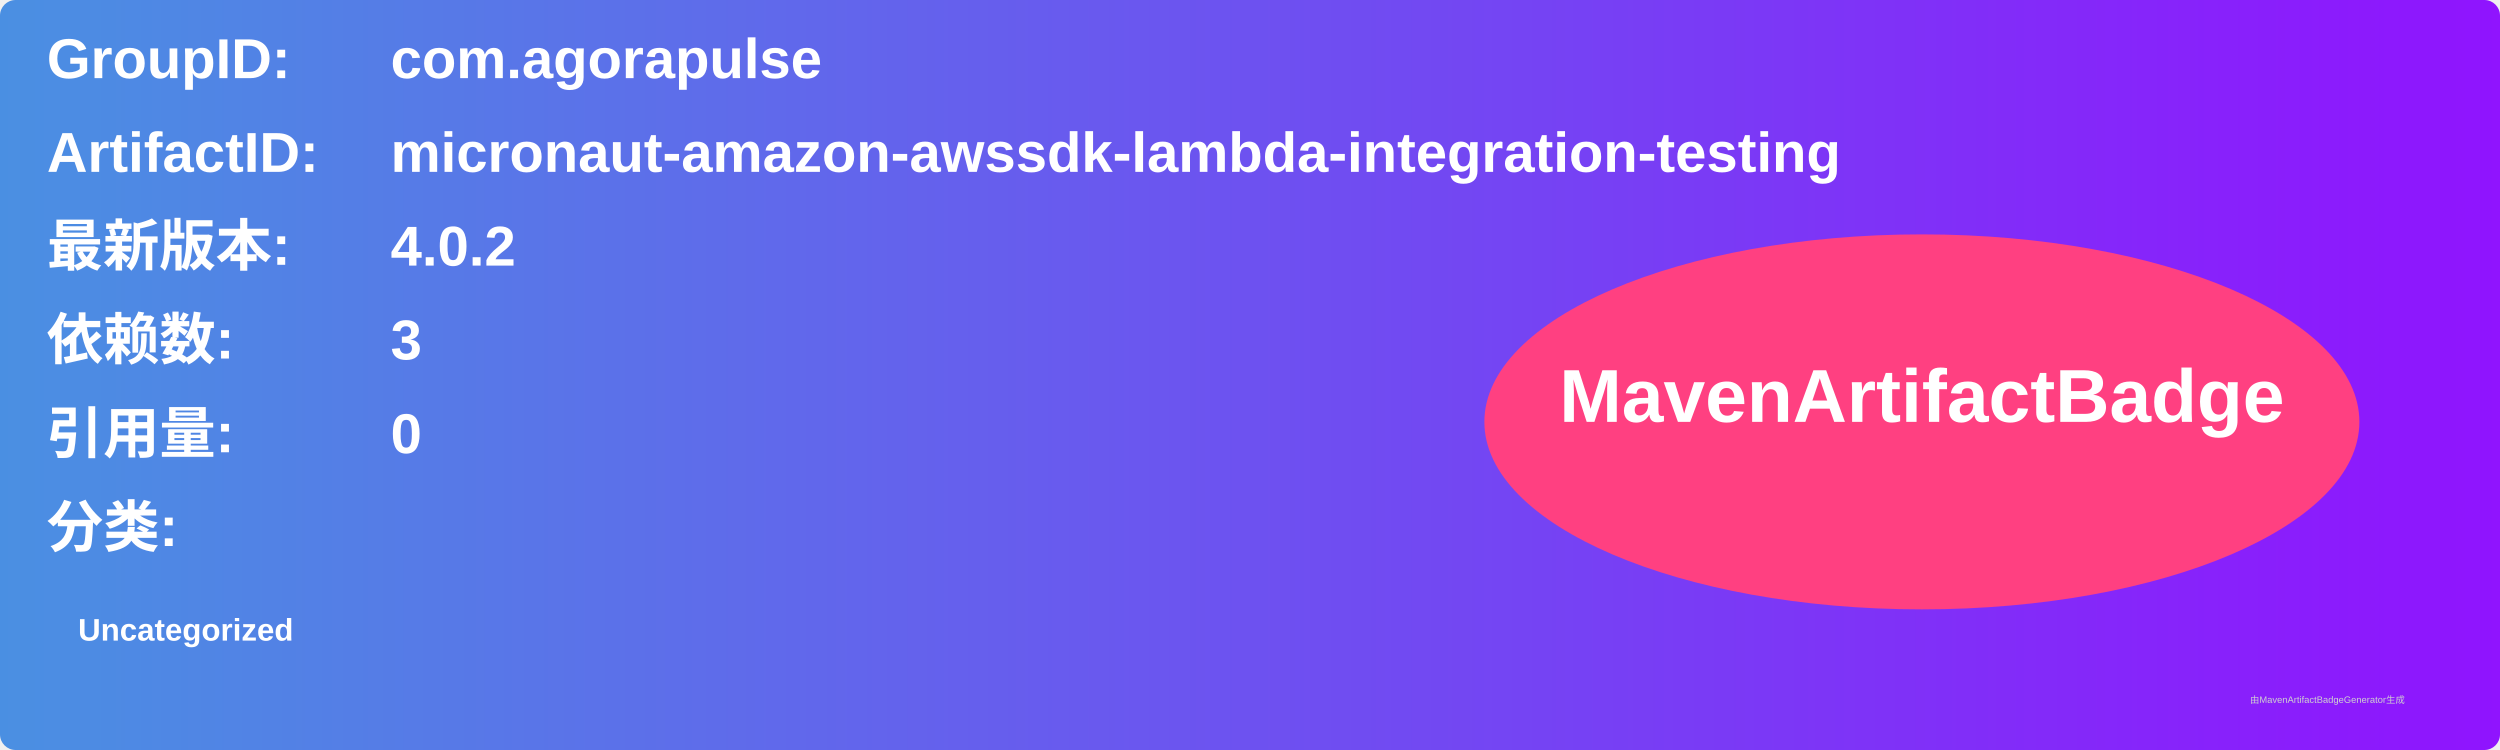
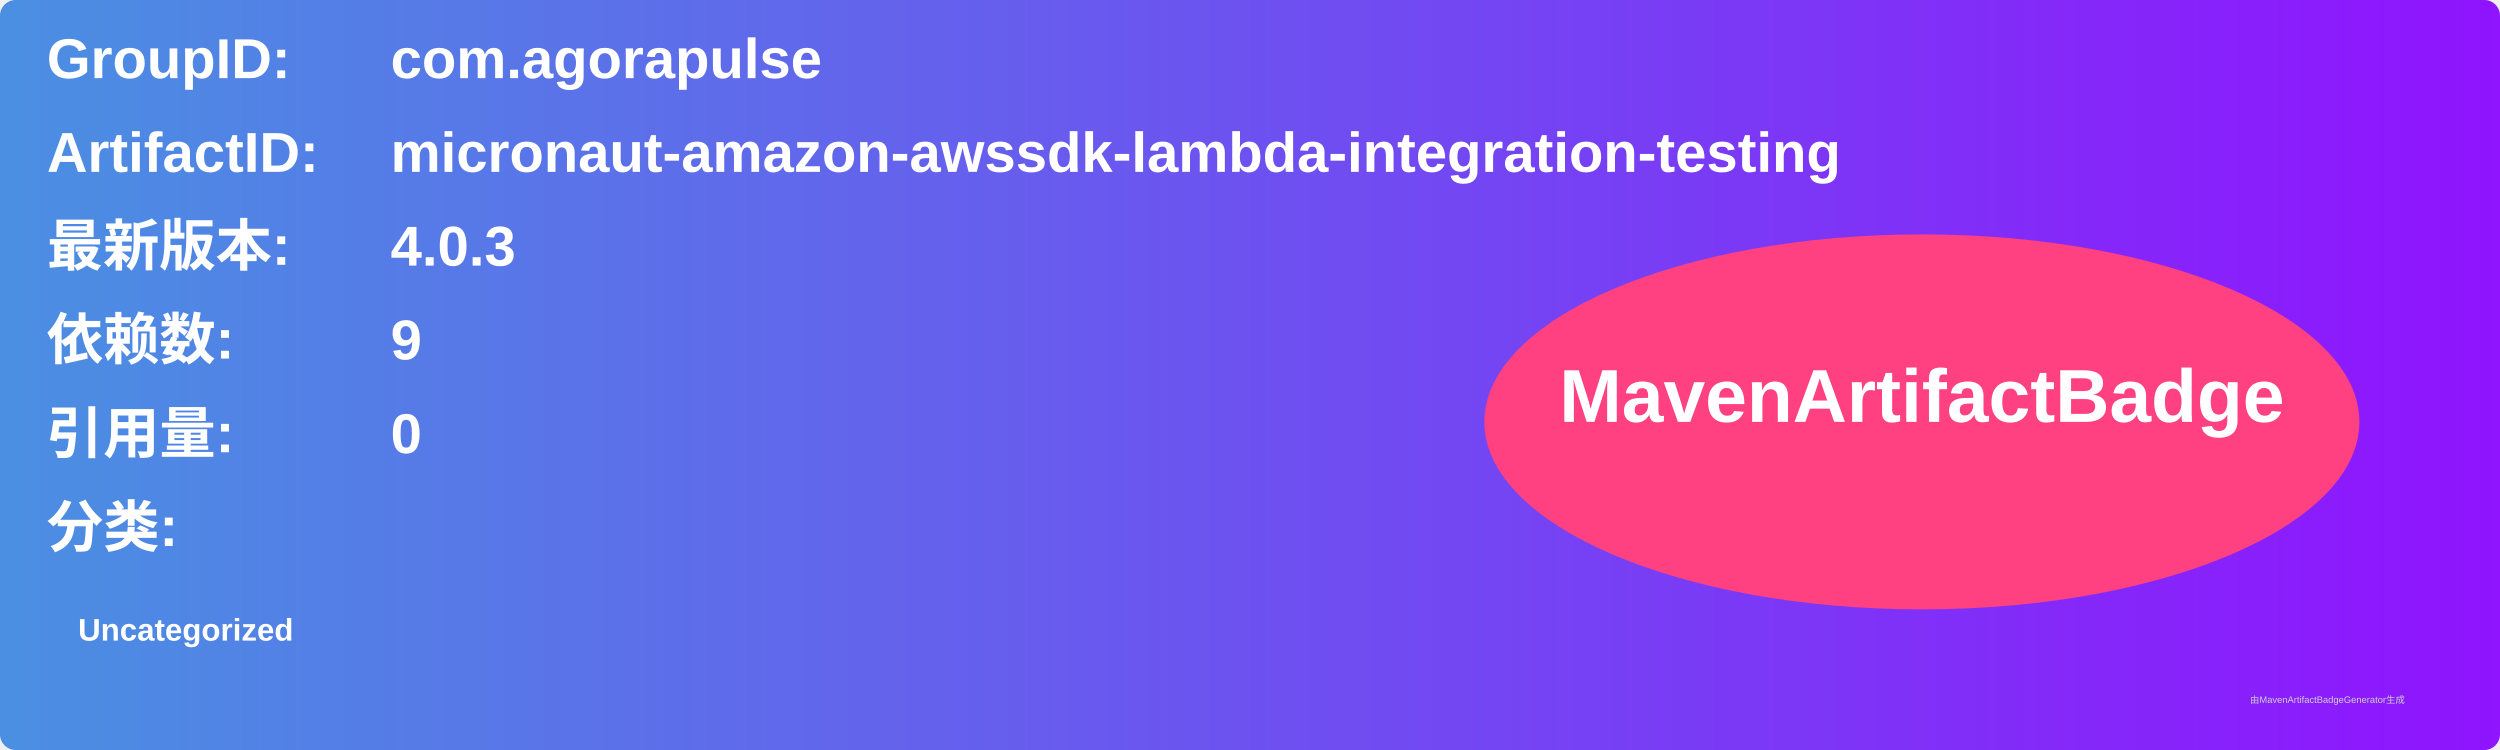
<svg xmlns="http://www.w3.org/2000/svg" width="800" height="240" viewBox="0 0 800 240">
  <linearGradient id="grad" x1="0%" y1="0%" x2="100%" y2="0%">
    <stop offset="0%" stop-color="#4a90e2" />
    <stop offset="100%" stop-color="#9013fe" />
  </linearGradient>
  <rect width="100%" height="100%" rx="5" ry="5" fill="url(#grad)" />
  <g transform="translate(15, 15)">
    <text x="0" y="10" font-family="Arial" font-size="18" fill="white" font-weight="bold" width="260">GroupID:</text>
    <text x="110" y="10" font-family="Arial" font-size="18" fill="white" font-weight="bold" width="460">com.agorapulse</text>
    <text x="0" y="40" font-family="Arial" font-size="18" fill="white" font-weight="bold" width="260">ArtifactID:</text>
    <text x="110" y="40" font-family="Arial" font-size="18" fill="white" font-weight="bold" width="460">micronaut-amazon-awssdk-lambda-integration-testing</text>
    <text x="0" y="70" font-family="Arial" font-size="18" fill="white" font-weight="bold">最新版本:</text>
    <text x="110" y="70" font-family="Arial" font-size="18" fill="white" font-weight="bold">
-       <tspan font-weight="bold">4.0.2</tspan>
+       <tspan font-weight="bold">4.0.3</tspan>
    </text>
    <text x="0" y="100" font-family="Arial" font-size="18" fill="white" font-weight="bold">依赖数: </text>
    <text x="110" y="100" font-family="Arial" font-size="18" fill="white">
-       <tspan font-weight="bold">3</tspan>
+       <tspan font-weight="bold">9</tspan>
    </text>
    <text x="0" y="130" font-family="Arial" font-size="18" fill="white" font-weight="bold">引用量: </text>
    <text x="110" y="130" font-family="Arial" font-size="18" fill="white">
      <tspan font-weight="bold">0</tspan>
    </text>
    <text x="0" y="160" font-family="Arial" font-size="18" fill="white" font-weight="bold">分类:</text>
    <text x="10" y="190" font-family="Arial" font-size="10" fill="white">
      <tspan font-weight="bold">Uncategorized</tspan>
    </text>
    <ellipse cx="600" cy="120" rx="140" ry="60" fill="#ff4081" />
    <text x="600" y="120" text-anchor="middle" font-family="Arial" font-size="24" fill="white" font-weight="bold">MavenArtifactBadge</text>
  </g>
  <text x="720" y="225" font-family="Arial" font-size="3" fill="#d0d0d0">由MavenArtifactBadgeGenerator生成</text>
</svg>
